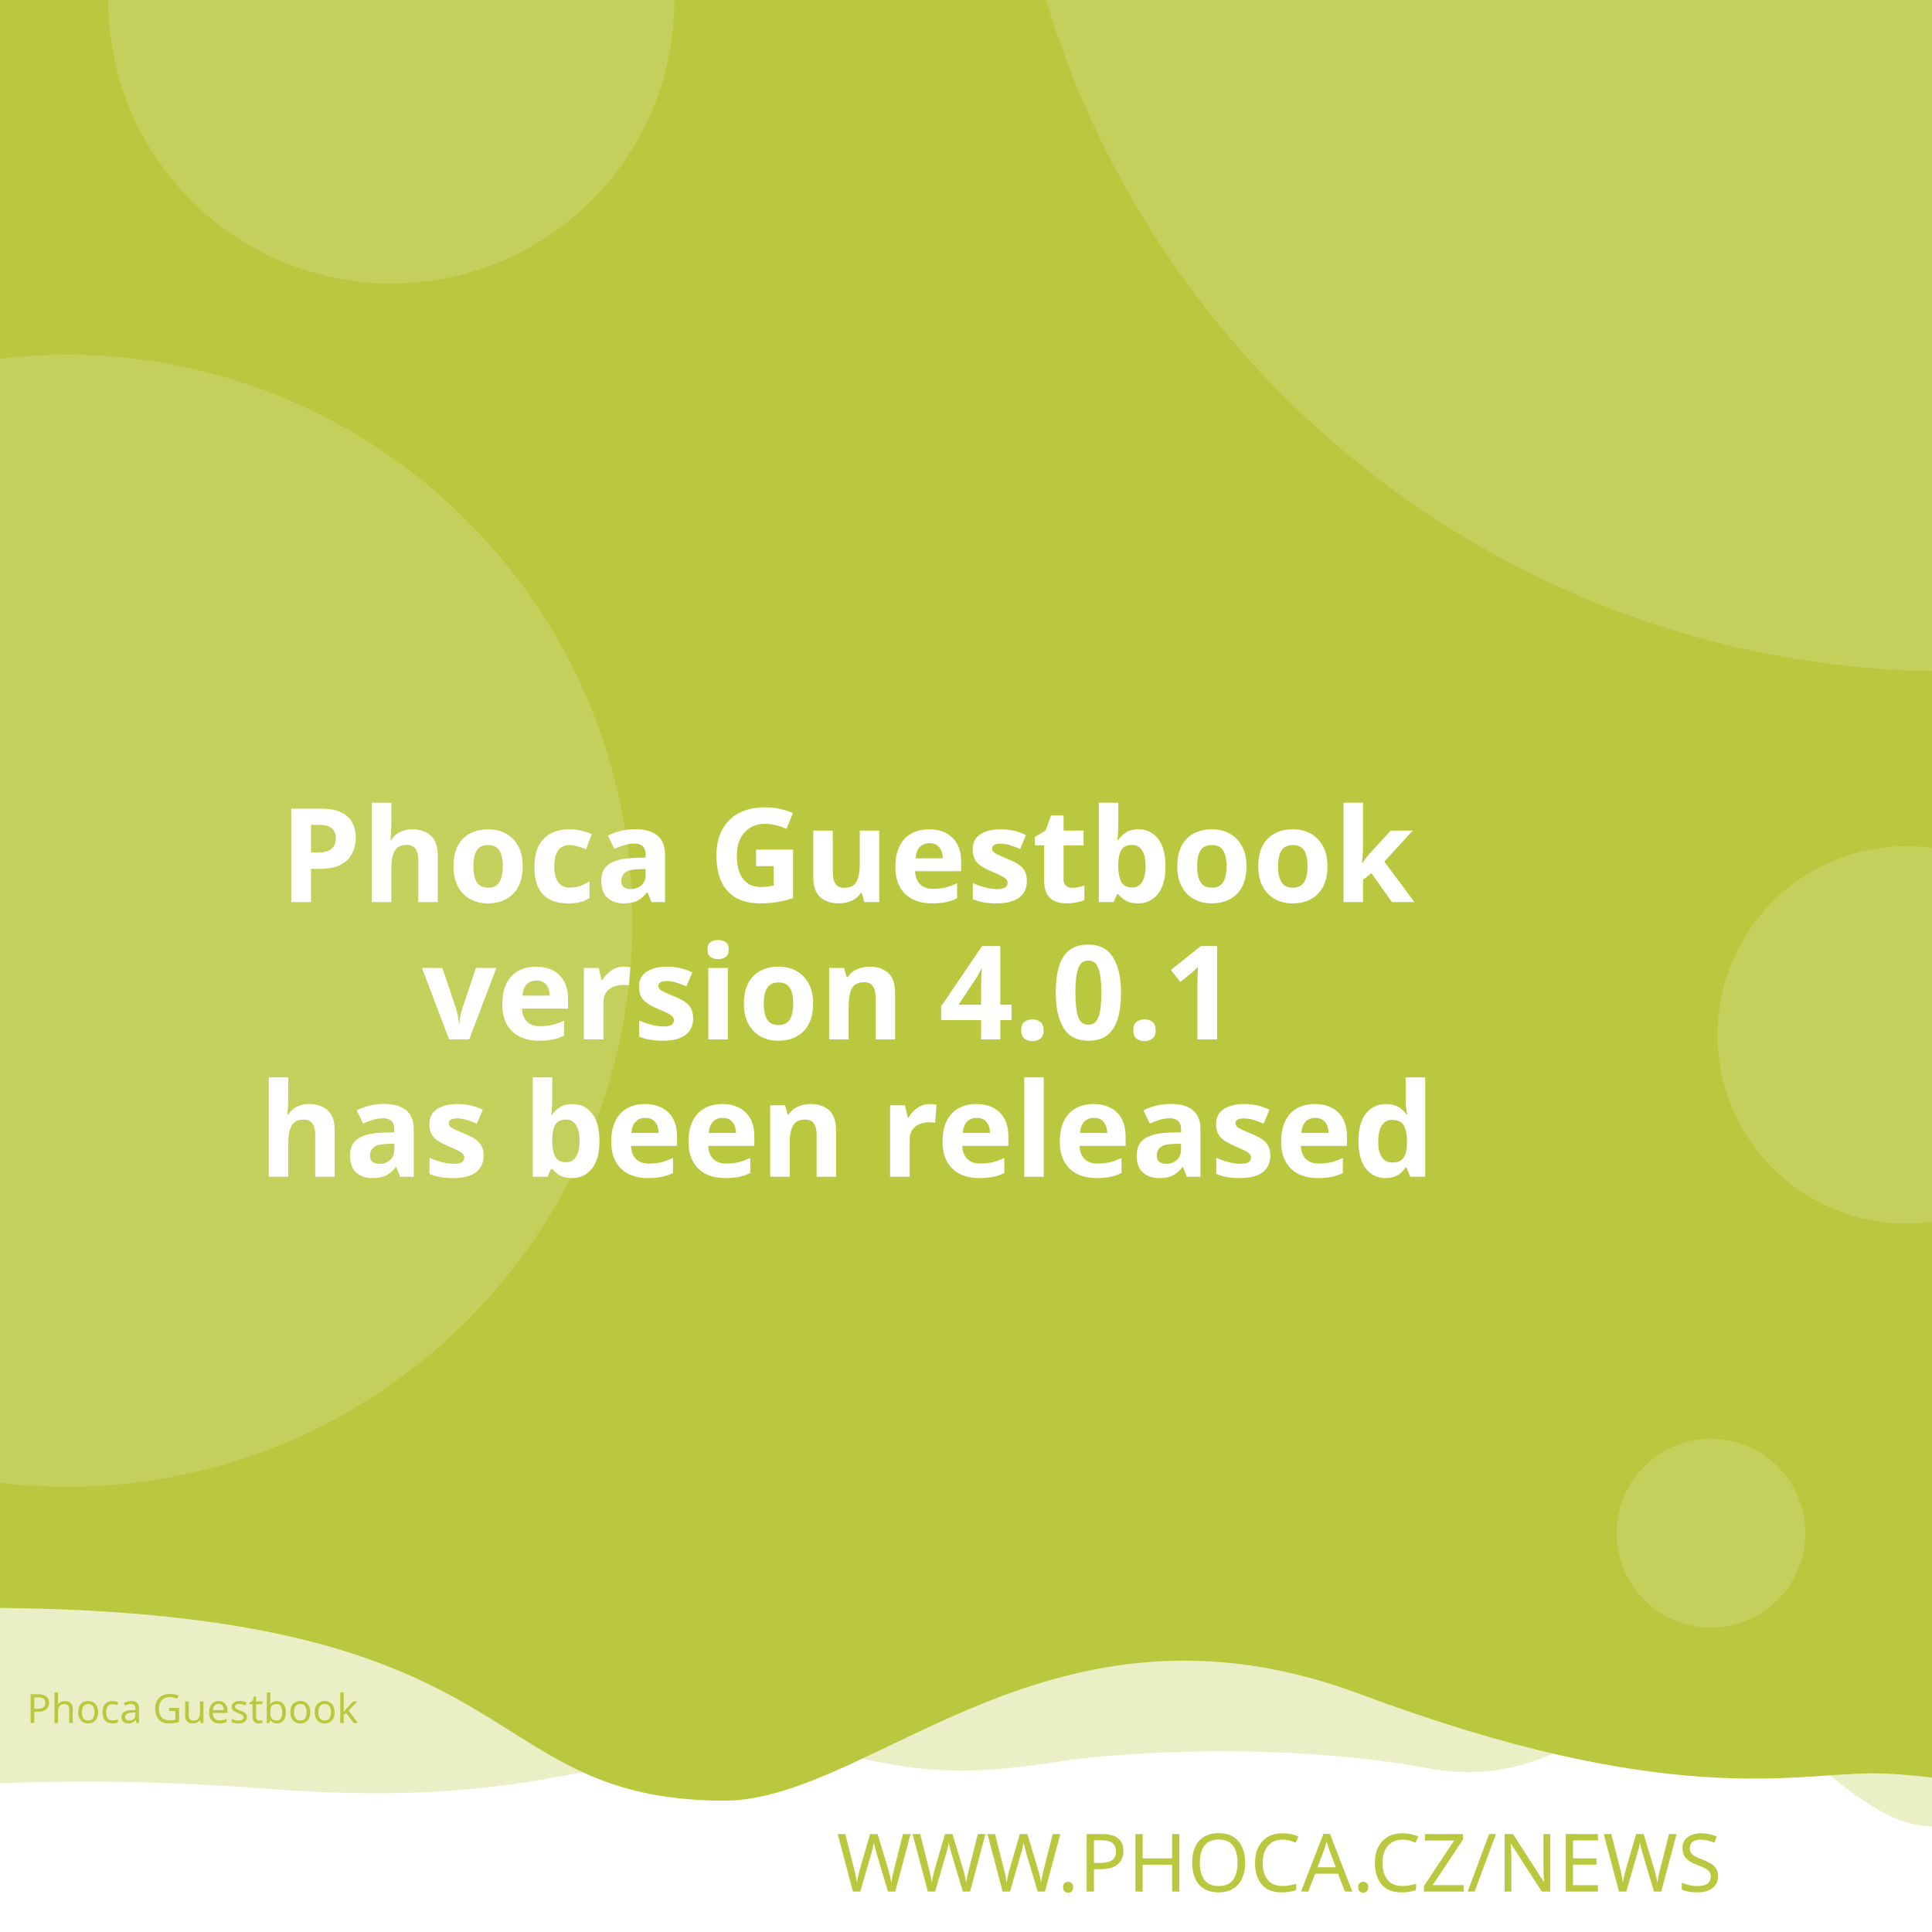
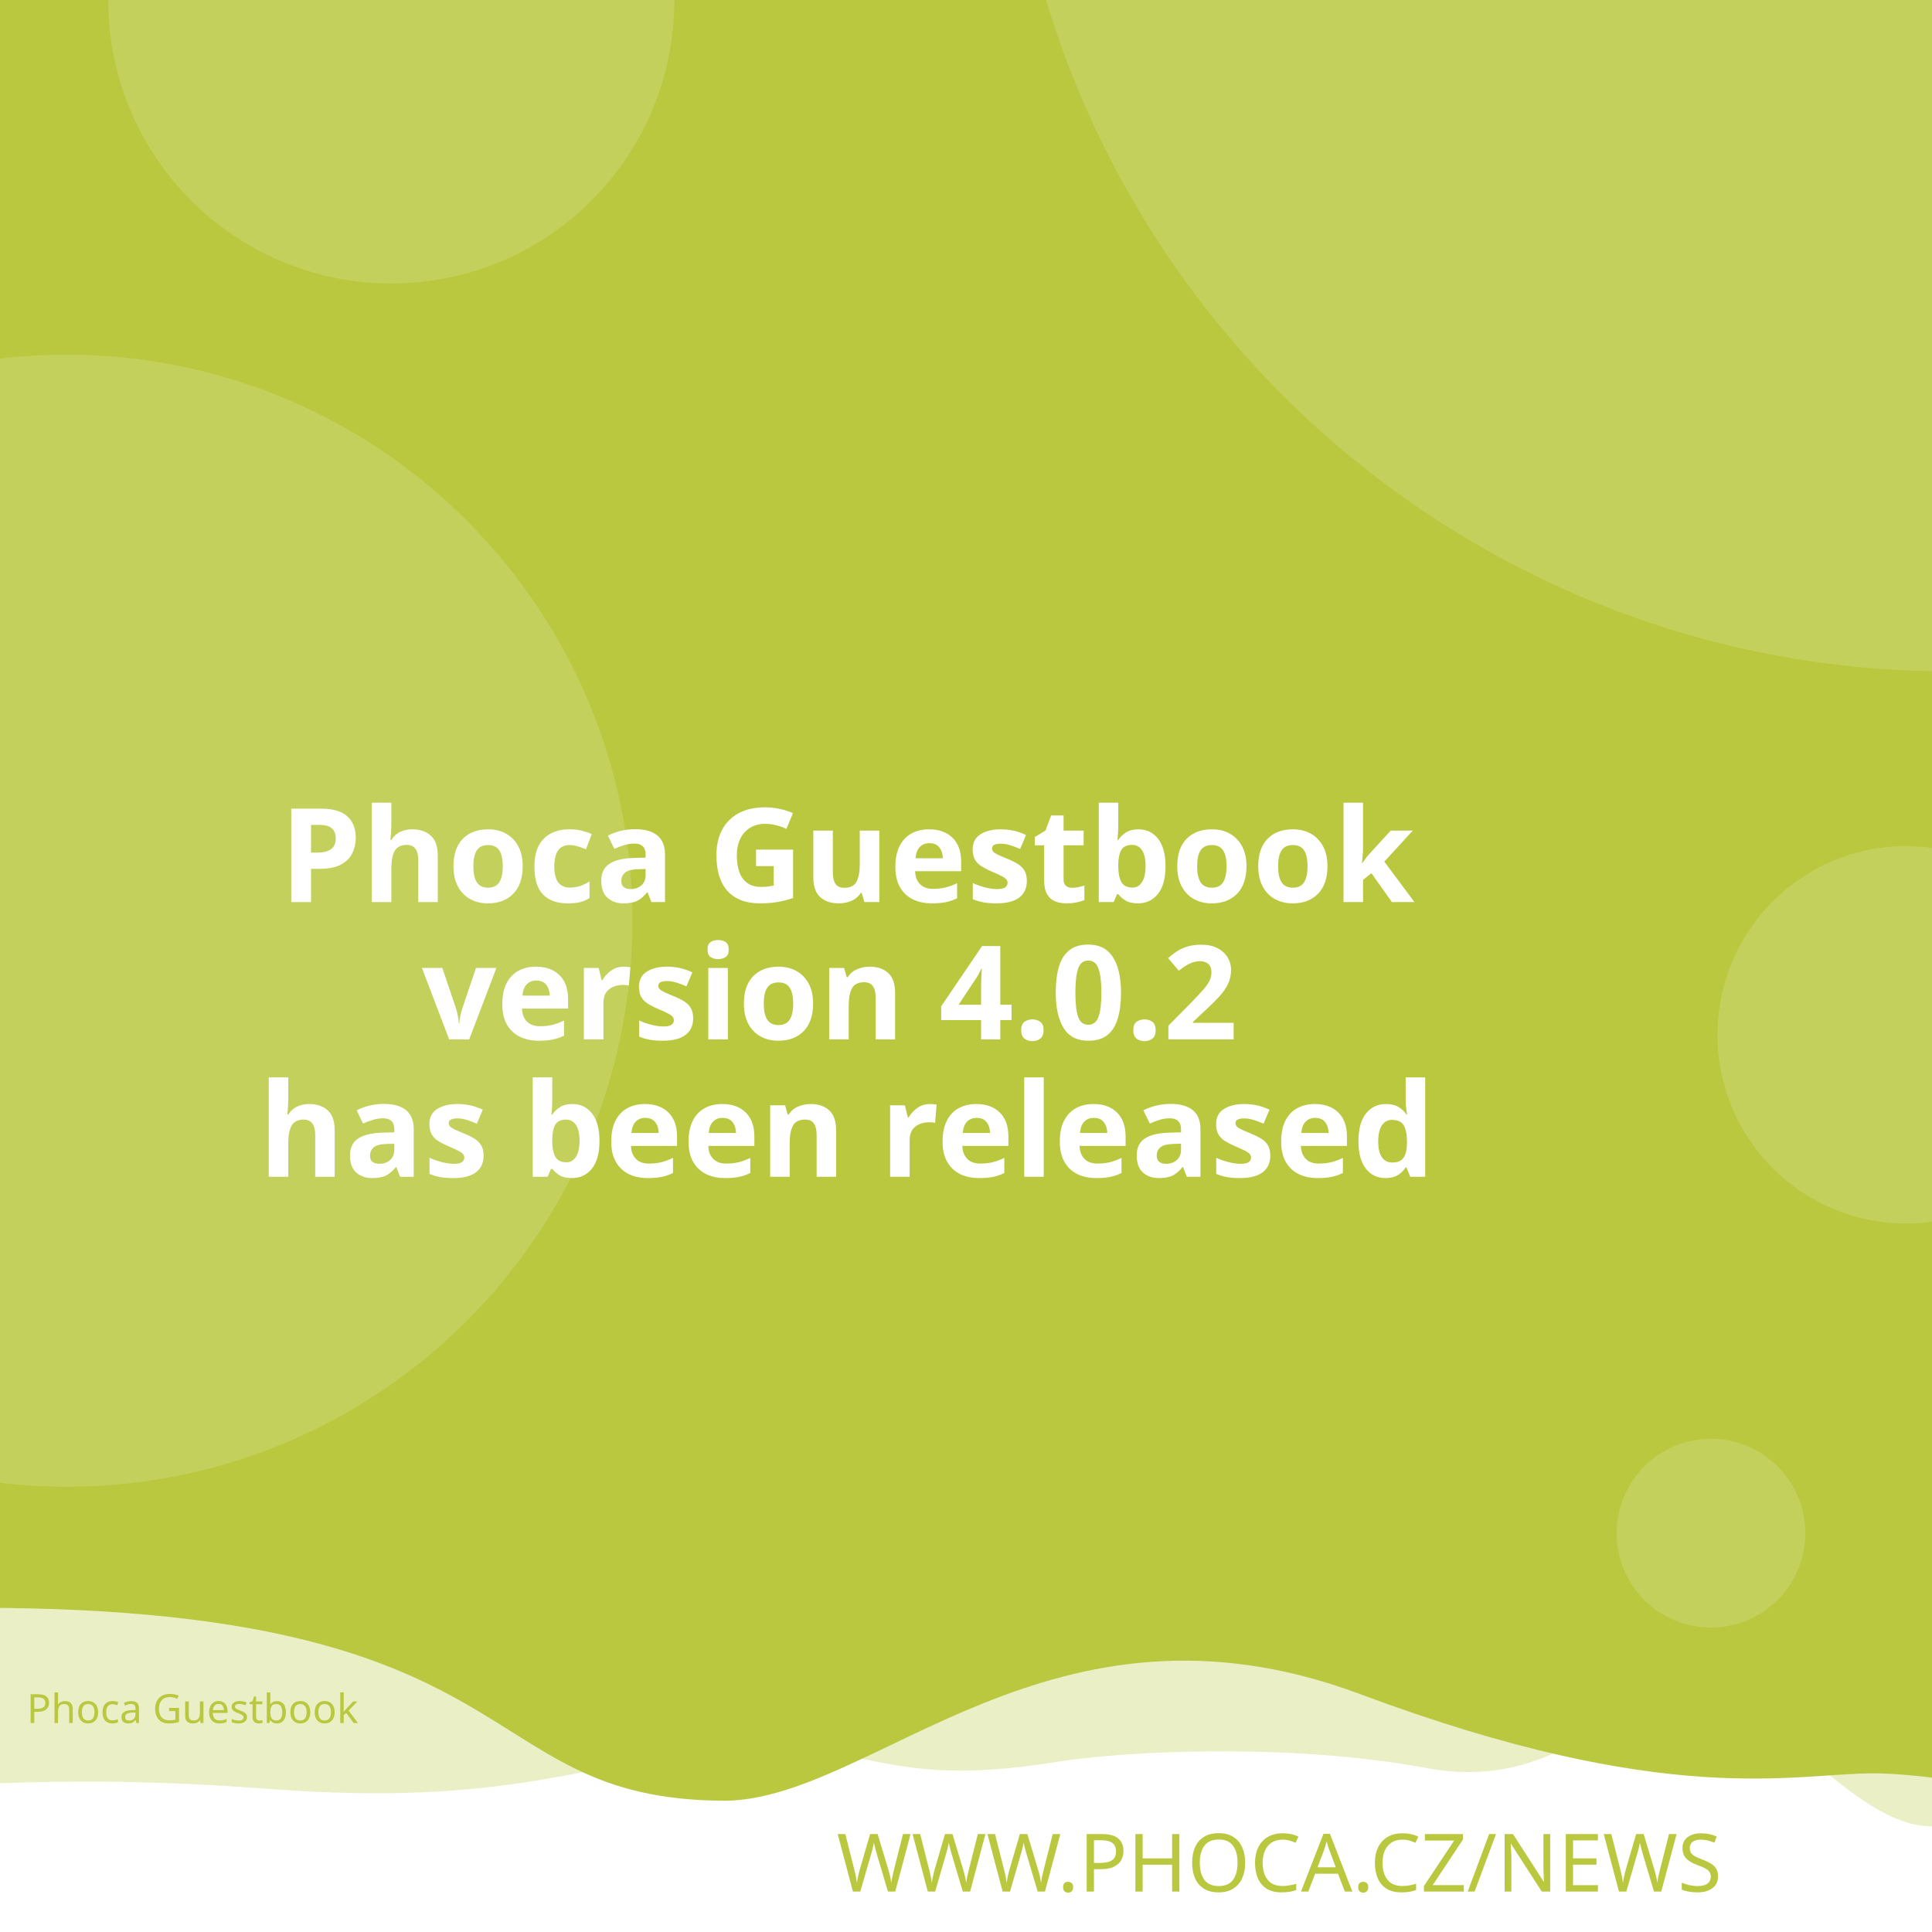
<svg xmlns="http://www.w3.org/2000/svg" width="512" height="512" viewBox="0 0 512 512" version="1.1" id="svg5">
  <defs id="defs2" />
  <g id="layer1">
    <path d="m -288.549,96.962 a 6.384,6.384 0 0 0 -6.384,6.384 v 81.087 a 6.384,6.384 0 0 0 6.384,6.384 h 81.083 a 6.384,6.384 0 0 0 6.384,-6.384 v -81.087 a 6.384,6.384 0 0 0 -6.384,-6.384 z m 16.084,16.188 c 0.591,-0.033 1.134,0.125 1.642,0.482 0.508,0.359 0.842,0.809 1.006,1.355 l 2.415,8.308 46.517,-2.44 c 0.829,-0.043 1.521,0.245 2.074,0.86 0.55,0.606 0.769,1.334 0.636,2.174 l -3.898,24.937 c -0.138,0.736 -0.57,1.497 -1.288,2.273 -0.719,0.787 -1.656,1.211 -2.797,1.272 l -32.861,1.721 3.038,10.253 27.775,-1.455 c 0.726,-0.04 1.351,0.178 1.887,0.648 0.523,0.483 0.803,1.086 0.844,1.812 0.038,0.726 -0.178,1.352 -0.648,1.887 -0.483,0.525 -1.086,0.806 -1.812,0.844 l -2.597,0.137 0.137,2.593 c 0.038,0.729 -0.178,1.356 -0.661,1.879 -0.472,0.535 -1.071,0.819 -1.8,0.856 -0.726,0.038 -1.353,-0.178 -1.879,-0.661 -0.535,-0.472 -0.814,-1.073 -0.852,-1.8 l -0.137,-2.593 -15.573,0.81 0.133,2.597 c 0.038,0.729 -0.176,1.356 -0.648,1.879 -0.483,0.535 -1.086,0.818 -1.812,0.856 -0.726,0.04 -1.352,-0.178 -1.887,-0.661 -0.525,-0.472 -0.806,-1.073 -0.844,-1.8 l -0.137,-2.597 -1.608,0.083 c -0.623,0.033 -1.193,-0.112 -1.721,-0.428 -0.515,-0.317 -0.883,-0.632 -1.11,-0.931 l -0.287,-0.507 -13.05,-49.343 -2.805,0.146 c -0.696,0.038 -1.312,-0.181 -1.858,-0.661 -0.545,-0.472 -0.835,-1.069 -0.873,-1.795 -0.038,-0.729 0.186,-1.353 0.682,-1.879 0.493,-0.535 1.083,-0.818 1.779,-0.856 z" style="fill:#ffffff;stroke-width:1;paint-order:stroke fill markers" id="path400" />
    <rect style="opacity:1;fill:#ffffff;stroke-width:5;stroke-linejoin:round;paint-order:stroke fill markers" id="rect723" width="512" height="512" x="0" y="0" />
    <path id="rect4460" style="opacity:0.3;fill:#bac83f;fill-opacity:1;stroke-width:5;stroke-linejoin:round;paint-order:stroke fill markers" d="M -256,4 H 768 v 480 c 0,0 -42.667,-10 -64,-10 -21.333,0 -42.408,10 -64,10 -21.592,0 -42.667,-10 -64,-10 -21.333,0 -42.408,10 -64,10 -21.592,0 -41.887,-34.701 -63.221,-34.701 -21.333,0 -35.645,25.795 -70.761,19.246 -35.116,-6.549 -78.862,-4.741 -98.515,-1.547 -47.289,7.533 -49.247,-6.724 -87.369,-3.311 -38.122,3.413 -56.921,15.193 -120.307,10.429 -63.387,-4.764 -84.091,0.698 -135.827,-0.116 -21.333,0 -42.408,10 -64,10 -21.592,0 -42.667,-10 -64,-10 -21.333,0 -64,10 -64,10 z" />
    <path id="rect4460-5" style="fill:#bac83f;fill-opacity:1;stroke-width:5;stroke-linejoin:round;paint-order:stroke fill markers" d="M -316,4.9999998e-7 H 708 V 480 c 0,0 -42.667,-10 -64,-10 -21.333,0 -42.408,10 -64,10 -21.592,0 -62.256,-10.048 -83.59,-10.048 -21.333,0 -54.449,9.448 -136.059,-21.03 -81.61,-30.478 -128.583,27.669 -167.971,28.291 -70.795,-0.042 -47.303,-54.288 -212.561,-50.983 C -185.439,429.534 -38.408,480 -60,480 c -21.592,0 -42.667,-10 -64,-10 -21.333,0 -42.408,10 -64,10 -21.592,0 -42.667,-10 -64,-10 -21.333,0 -64,10 -64,10 z" />
    <text xml:space="preserve" style="font-style:normal;font-weight:normal;font-size:21.333px;line-height:1.25;font-family:sans-serif;fill:#bac83f;fill-opacity:1;stroke:none" x="484.042" y="501.277" id="text2910-3-7">
      <tspan id="tspan2908-6-5" x="484.042" y="501.277" style="font-style:normal;font-variant:normal;font-weight:300;font-stretch:normal;font-size:21.333px;font-family:Montserrat;-inkscape-font-specification:'Montserrat Light';text-align:end;text-anchor:end;fill:#bac83f;fill-opacity:1">WWW.PHOCA.CZ/NEWS</tspan>
    </text>
    <text xml:space="preserve" style="font-style:normal;font-variant:normal;font-weight:600;font-stretch:normal;font-size:34.667px;line-height:1.05;font-family:Rubik;-inkscape-font-specification:'Rubik Semi-Bold';fill:#ffffff;fill-opacity:1;stroke:none" x="256" y="165" id="text11252">
      <tspan x="256" y="165" id="tspan403" style="text-align:center;text-anchor:middle" />
      <tspan x="256" y="202.659" style="font-size:34.667px;text-align:center;text-anchor:middle" id="tspan442" />
      <tspan x="256" y="239.059" style="font-size:34.667px;text-align:center;text-anchor:middle" id="tspan444">Phoca Guestbook</tspan>
-       <tspan x="256" y="275.459" id="tspan1992" style="font-size:34.667px;text-align:center;text-anchor:middle">version 4.0.1
+       <tspan x="256" y="275.459" id="tspan1992" style="font-size:34.667px;text-align:center;text-anchor:middle">version 4.0.2
</tspan>
      <tspan x="256" y="311.859" id="tspan2906" style="font-size:34.667px;text-align:center;text-anchor:middle">has been released</tspan>
      <tspan x="256" y="348.259" id="tspan1994" style="font-size:34.667px" />
    </text>
    <circle style="opacity:0.15;fill:#ffffff;fill-opacity:1;stroke-width:5;stroke-linejoin:round;paint-order:stroke fill markers" id="path8376" cx="516.67" cy="-72.081" r="250" />
    <circle style="opacity:0.15;fill:#ffffff;fill-opacity:1;stroke-width:5;stroke-linejoin:round;paint-order:stroke fill markers" id="path8376-9" cx="17.604" cy="244" r="150" />
    <circle style="opacity:0.15;fill:#ffffff;fill-opacity:1;stroke-width:5;stroke-linejoin:round;paint-order:stroke fill markers" id="path8376-6" cx="103.704" cy="0.117" r="75" />
    <circle style="opacity:0.15;fill:#ffffff;fill-opacity:1;stroke-width:5;stroke-linejoin:round;paint-order:stroke fill markers" id="path8376-6-2" cx="505.168" cy="274.238" r="50" />
    <circle style="opacity:0.15;fill:#ffffff;fill-opacity:1;stroke-width:5;stroke-linejoin:round;paint-order:stroke fill markers" id="path8376-6-2-1" cx="453.421" cy="406.309" r="25" />
    <text xml:space="preserve" style="font-style:normal;font-weight:normal;font-size:10.667px;line-height:1.25;font-family:sans-serif;fill:#bac83f;fill-opacity:1;stroke:none" x="57.956" y="456.624" id="text396">
      <tspan id="tspan394" x="57.956" y="456.624" style="font-style:normal;font-variant:normal;font-weight:normal;font-stretch:normal;font-size:10.667px;font-family:Rubik;-inkscape-font-specification:Rubik;text-align:center;text-anchor:middle;fill:#bac83f;fill-opacity:1">Phoca Guestbook</tspan>
    </text>
  </g>
</svg>
